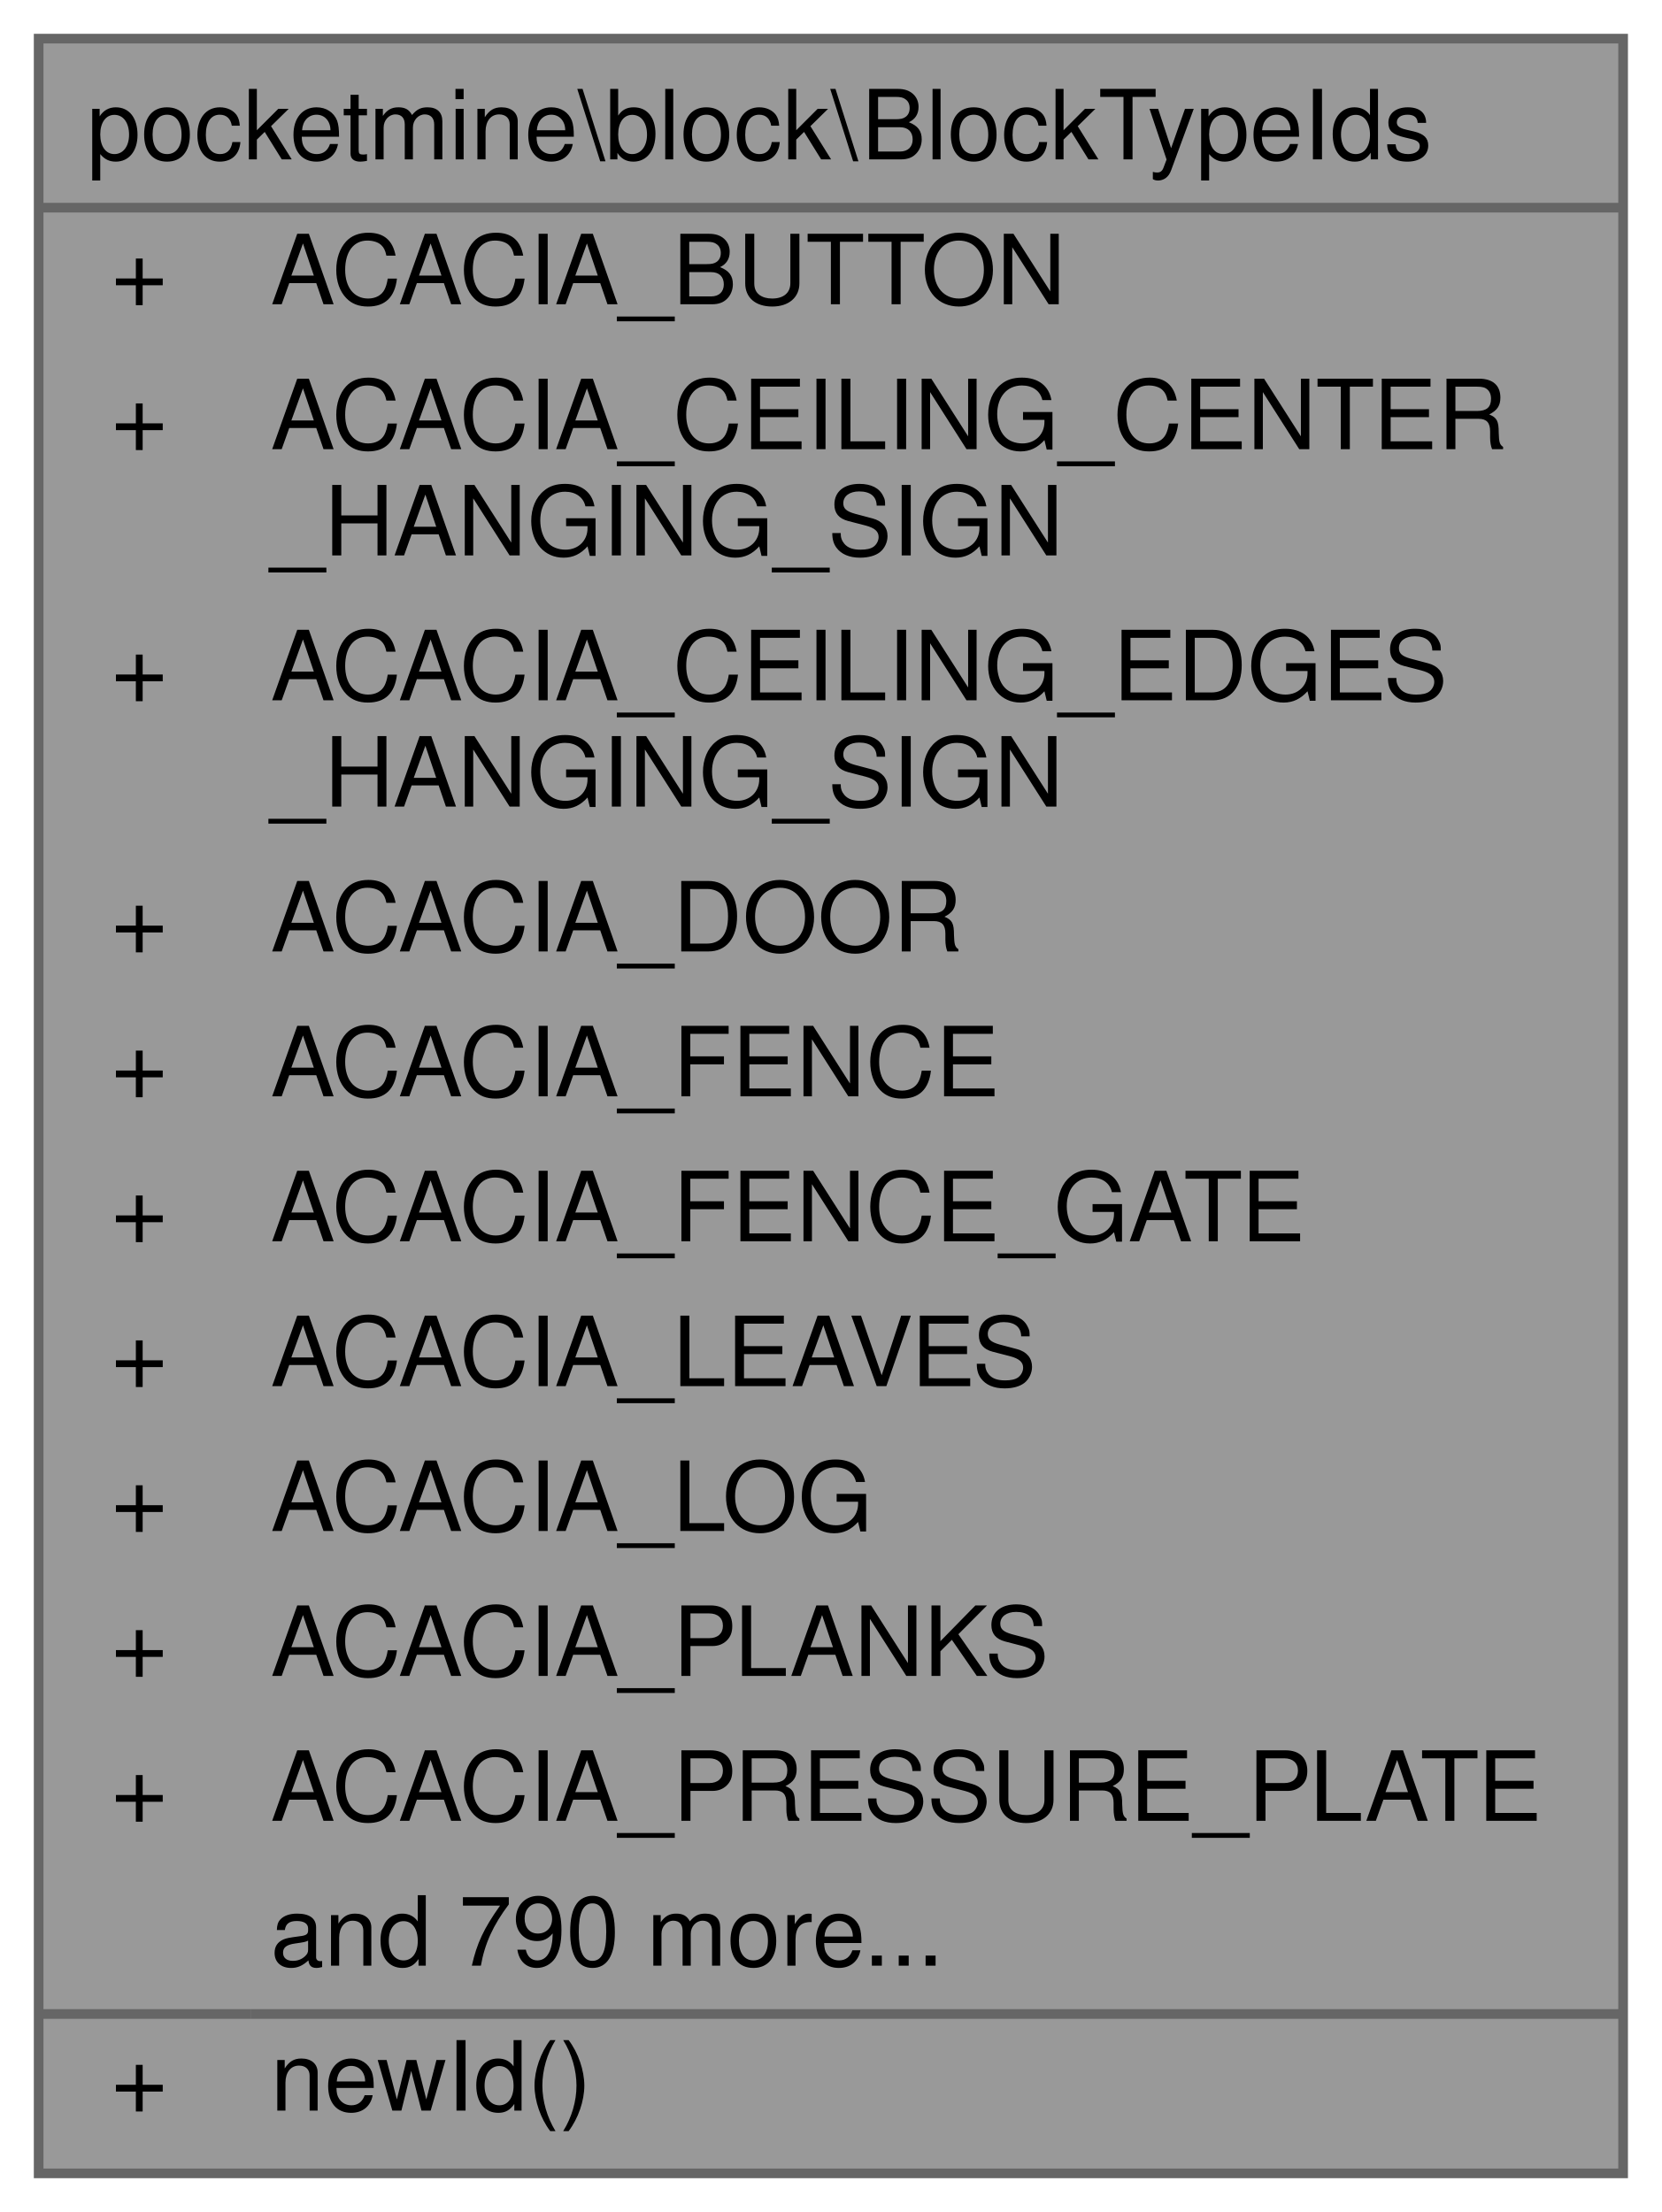
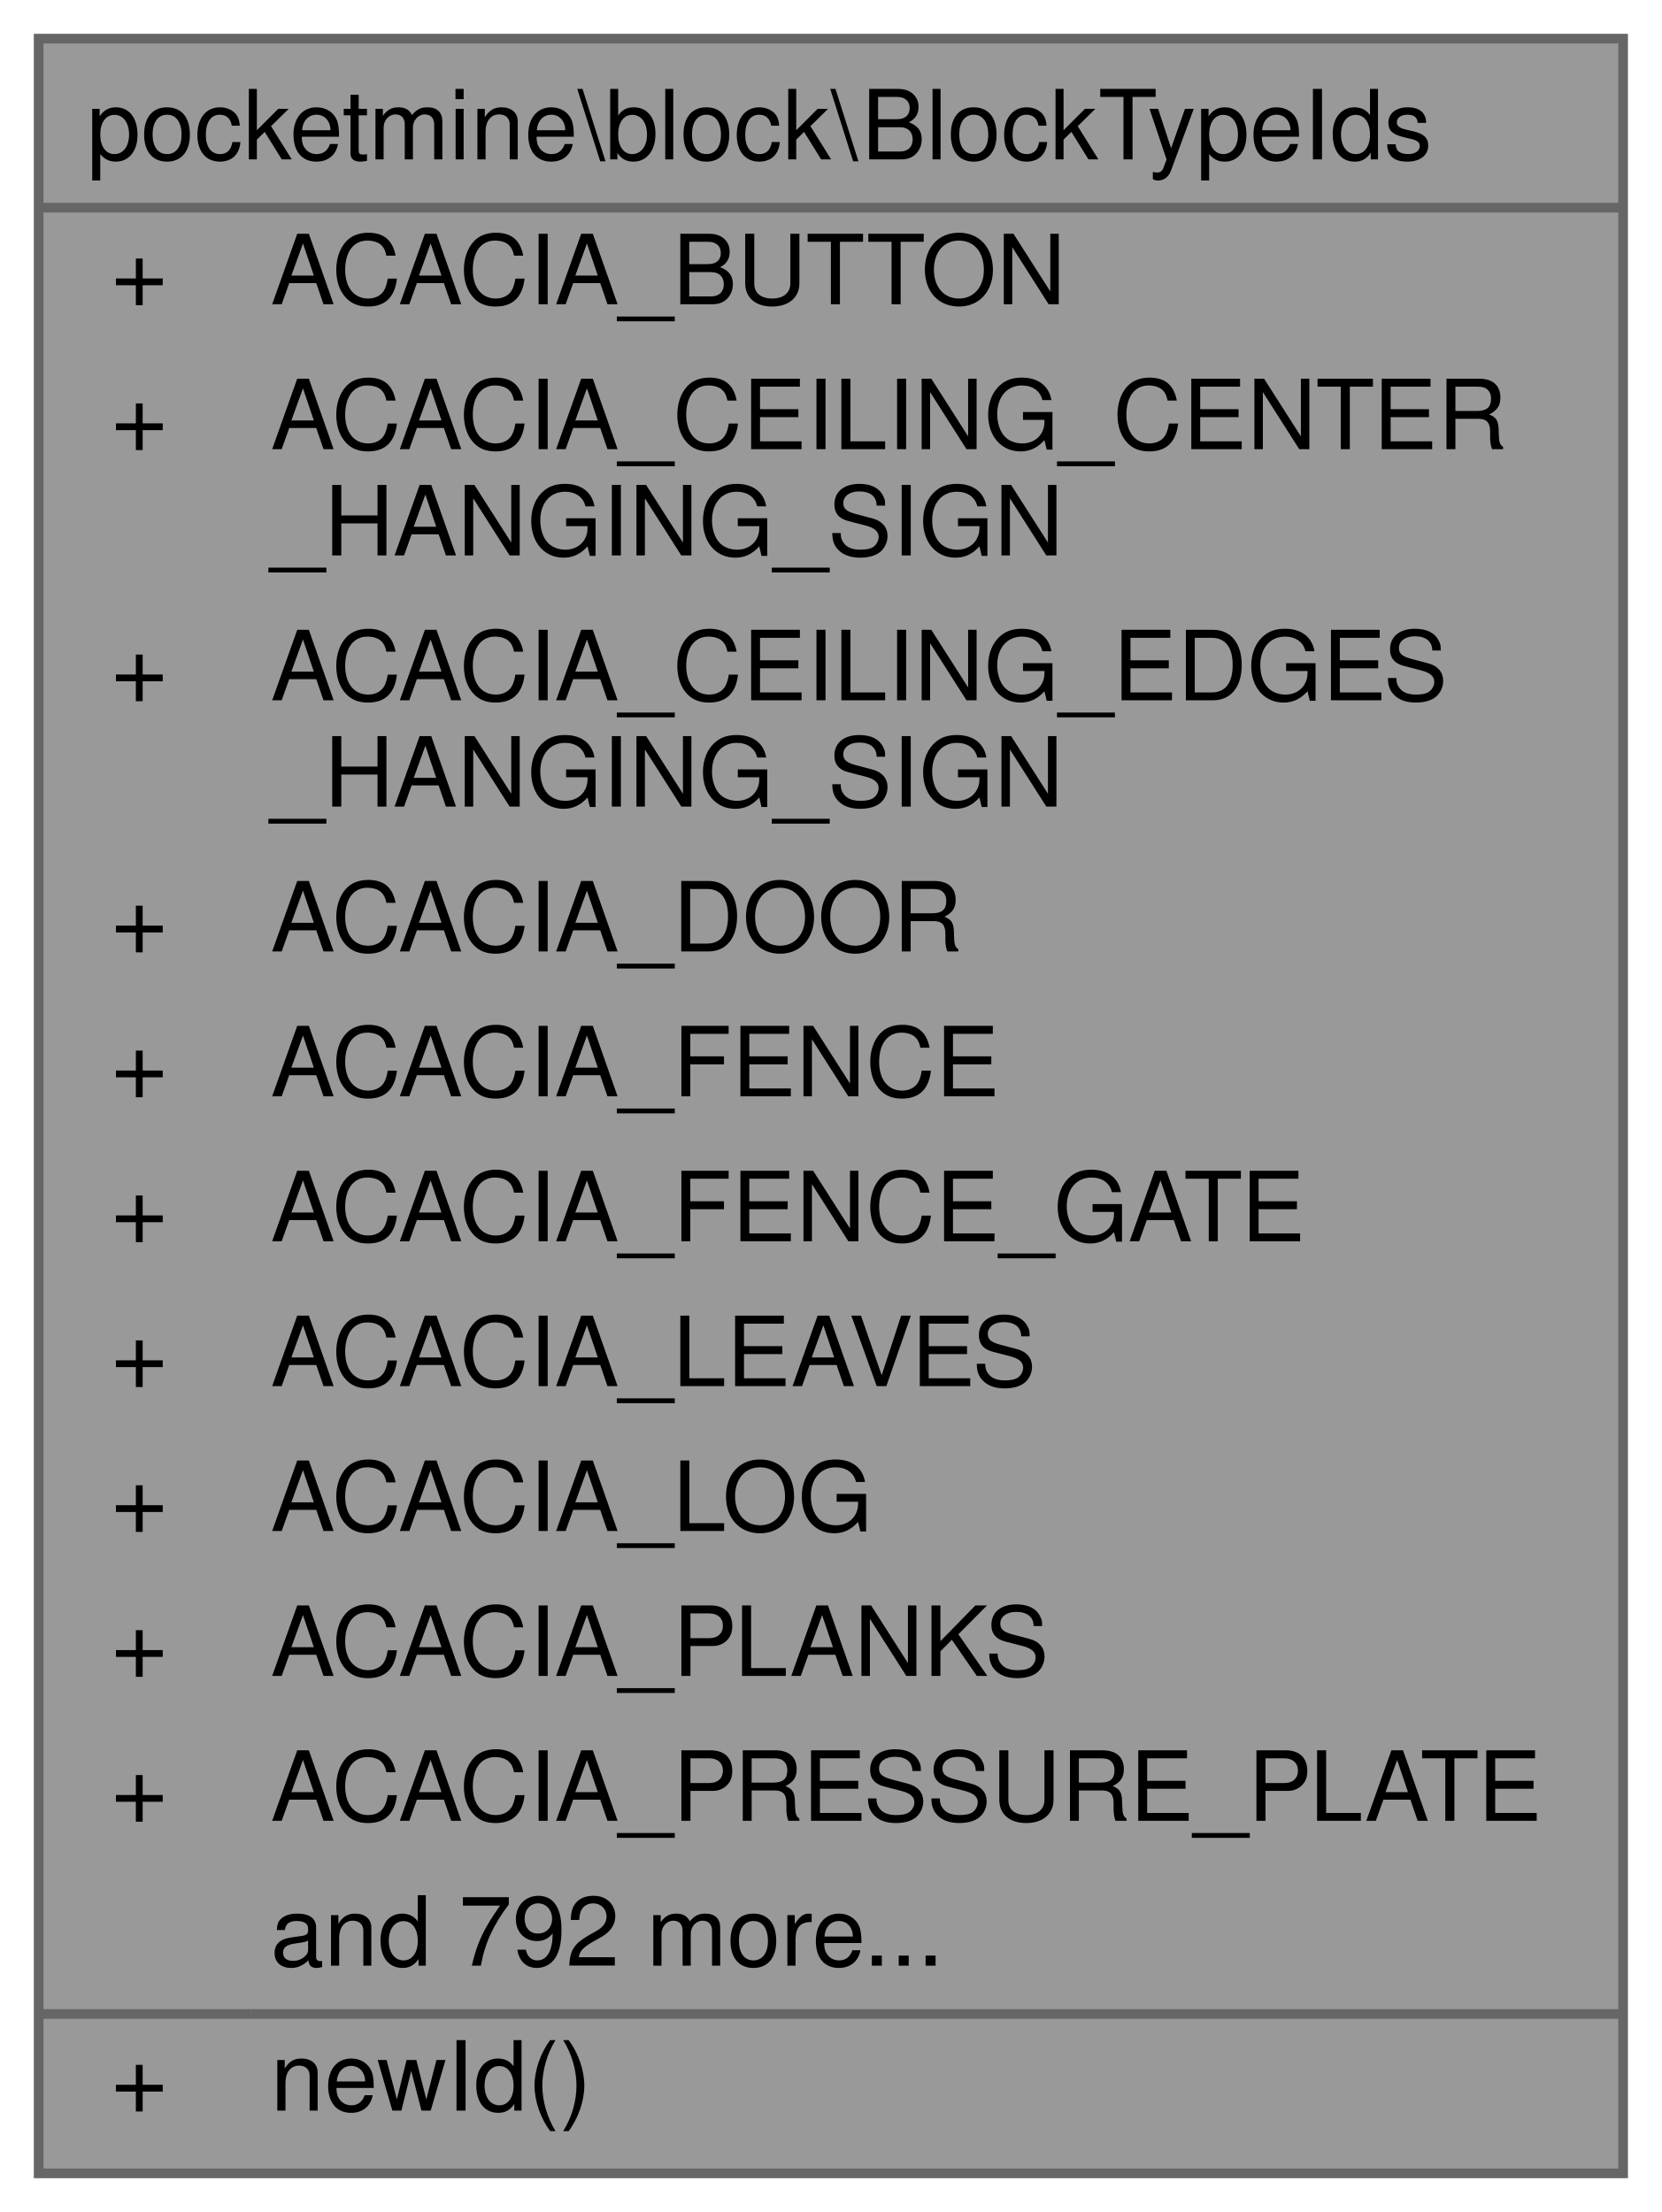
<svg xmlns="http://www.w3.org/2000/svg" xmlns:xlink="http://www.w3.org/1999/xlink" width="172pt" height="229pt" viewBox="0.00 0.00 172.00 229.00">
  <g id="graph0" class="graph" transform="scale(1 1) rotate(0) translate(4 225)">
    <g id="Node000001" class="node">
      <g id="a_Node000001">
        <a xlink:title=" ">
          <polygon fill="#999999" stroke="transparent" points="164,-221 0,-221 0,0 164,0 164,-221" />
          <text text-anchor="start" x="5" y="-208.5" font-family="Helvetica,sans-Serif" font-size="10.00">pocketmine\block\BlockTypeIds</text>
          <text text-anchor="start" x="7.5" y="-193.5" font-family="Helvetica,sans-Serif" font-size="10.00">+</text>
          <text text-anchor="start" x="24" y="-193.5" font-family="Helvetica,sans-Serif" font-size="10.00">ACACIA_BUTTON</text>
          <text text-anchor="start" x="7.5" y="-178.5" font-family="Helvetica,sans-Serif" font-size="10.00">+</text>
          <text text-anchor="start" x="24" y="-178.5" font-family="Helvetica,sans-Serif" font-size="10.00">ACACIA_CEILING_CENTER</text>
          <text text-anchor="start" x="24" y="-167.5" font-family="Helvetica,sans-Serif" font-size="10.00">_HANGING_SIGN</text>
          <text text-anchor="start" x="7.5" y="-152.5" font-family="Helvetica,sans-Serif" font-size="10.00">+</text>
          <text text-anchor="start" x="24" y="-152.5" font-family="Helvetica,sans-Serif" font-size="10.00">ACACIA_CEILING_EDGES</text>
          <text text-anchor="start" x="24" y="-141.5" font-family="Helvetica,sans-Serif" font-size="10.00">_HANGING_SIGN</text>
          <text text-anchor="start" x="7.5" y="-126.5" font-family="Helvetica,sans-Serif" font-size="10.00">+</text>
          <text text-anchor="start" x="24" y="-126.5" font-family="Helvetica,sans-Serif" font-size="10.00">ACACIA_DOOR</text>
          <text text-anchor="start" x="7.5" y="-111.5" font-family="Helvetica,sans-Serif" font-size="10.00">+</text>
          <text text-anchor="start" x="24" y="-111.5" font-family="Helvetica,sans-Serif" font-size="10.00">ACACIA_FENCE</text>
          <text text-anchor="start" x="7.5" y="-96.5" font-family="Helvetica,sans-Serif" font-size="10.00">+</text>
          <text text-anchor="start" x="24" y="-96.5" font-family="Helvetica,sans-Serif" font-size="10.00">ACACIA_FENCE_GATE</text>
          <text text-anchor="start" x="7.5" y="-81.5" font-family="Helvetica,sans-Serif" font-size="10.00">+</text>
          <text text-anchor="start" x="24" y="-81.5" font-family="Helvetica,sans-Serif" font-size="10.00">ACACIA_LEAVES</text>
          <text text-anchor="start" x="7.5" y="-66.5" font-family="Helvetica,sans-Serif" font-size="10.00">+</text>
          <text text-anchor="start" x="24" y="-66.5" font-family="Helvetica,sans-Serif" font-size="10.00">ACACIA_LOG</text>
          <text text-anchor="start" x="7.5" y="-51.5" font-family="Helvetica,sans-Serif" font-size="10.00">+</text>
          <text text-anchor="start" x="24" y="-51.5" font-family="Helvetica,sans-Serif" font-size="10.00">ACACIA_PLANKS</text>
          <text text-anchor="start" x="7.5" y="-36.5" font-family="Helvetica,sans-Serif" font-size="10.00">+</text>
          <text text-anchor="start" x="24" y="-36.5" font-family="Helvetica,sans-Serif" font-size="10.00">ACACIA_PRESSURE_PLATE</text>
-           <text text-anchor="start" x="24" y="-21.5" font-family="Helvetica,sans-Serif" font-size="10.00">and 790 more...</text>
+           <text text-anchor="start" x="24" y="-21.5" font-family="Helvetica,sans-Serif" font-size="10.00">and 792 more...</text>
          <text text-anchor="start" x="7.5" y="-6.5" font-family="Helvetica,sans-Serif" font-size="10.00">+</text>
          <text text-anchor="start" x="24" y="-6.5" font-family="Helvetica,sans-Serif" font-size="10.00">newId()</text>
          <polygon fill="#666666" stroke="#666666" points="0,-203.5 0,-203.5 164,-203.5 164,-203.5 0,-203.5" />
          <polygon fill="#666666" stroke="#666666" points="0,-16.5 0,-16.5 22,-16.5 22,-16.5 0,-16.5" />
          <polygon fill="#666666" stroke="#666666" points="22,-16.5 22,-16.5 164,-16.5 164,-16.5 22,-16.5" />
          <polygon fill="none" stroke="#666666" points="0,0 0,-221 164,-221 164,0 0,0" />
        </a>
      </g>
    </g>
  </g>
</svg>
